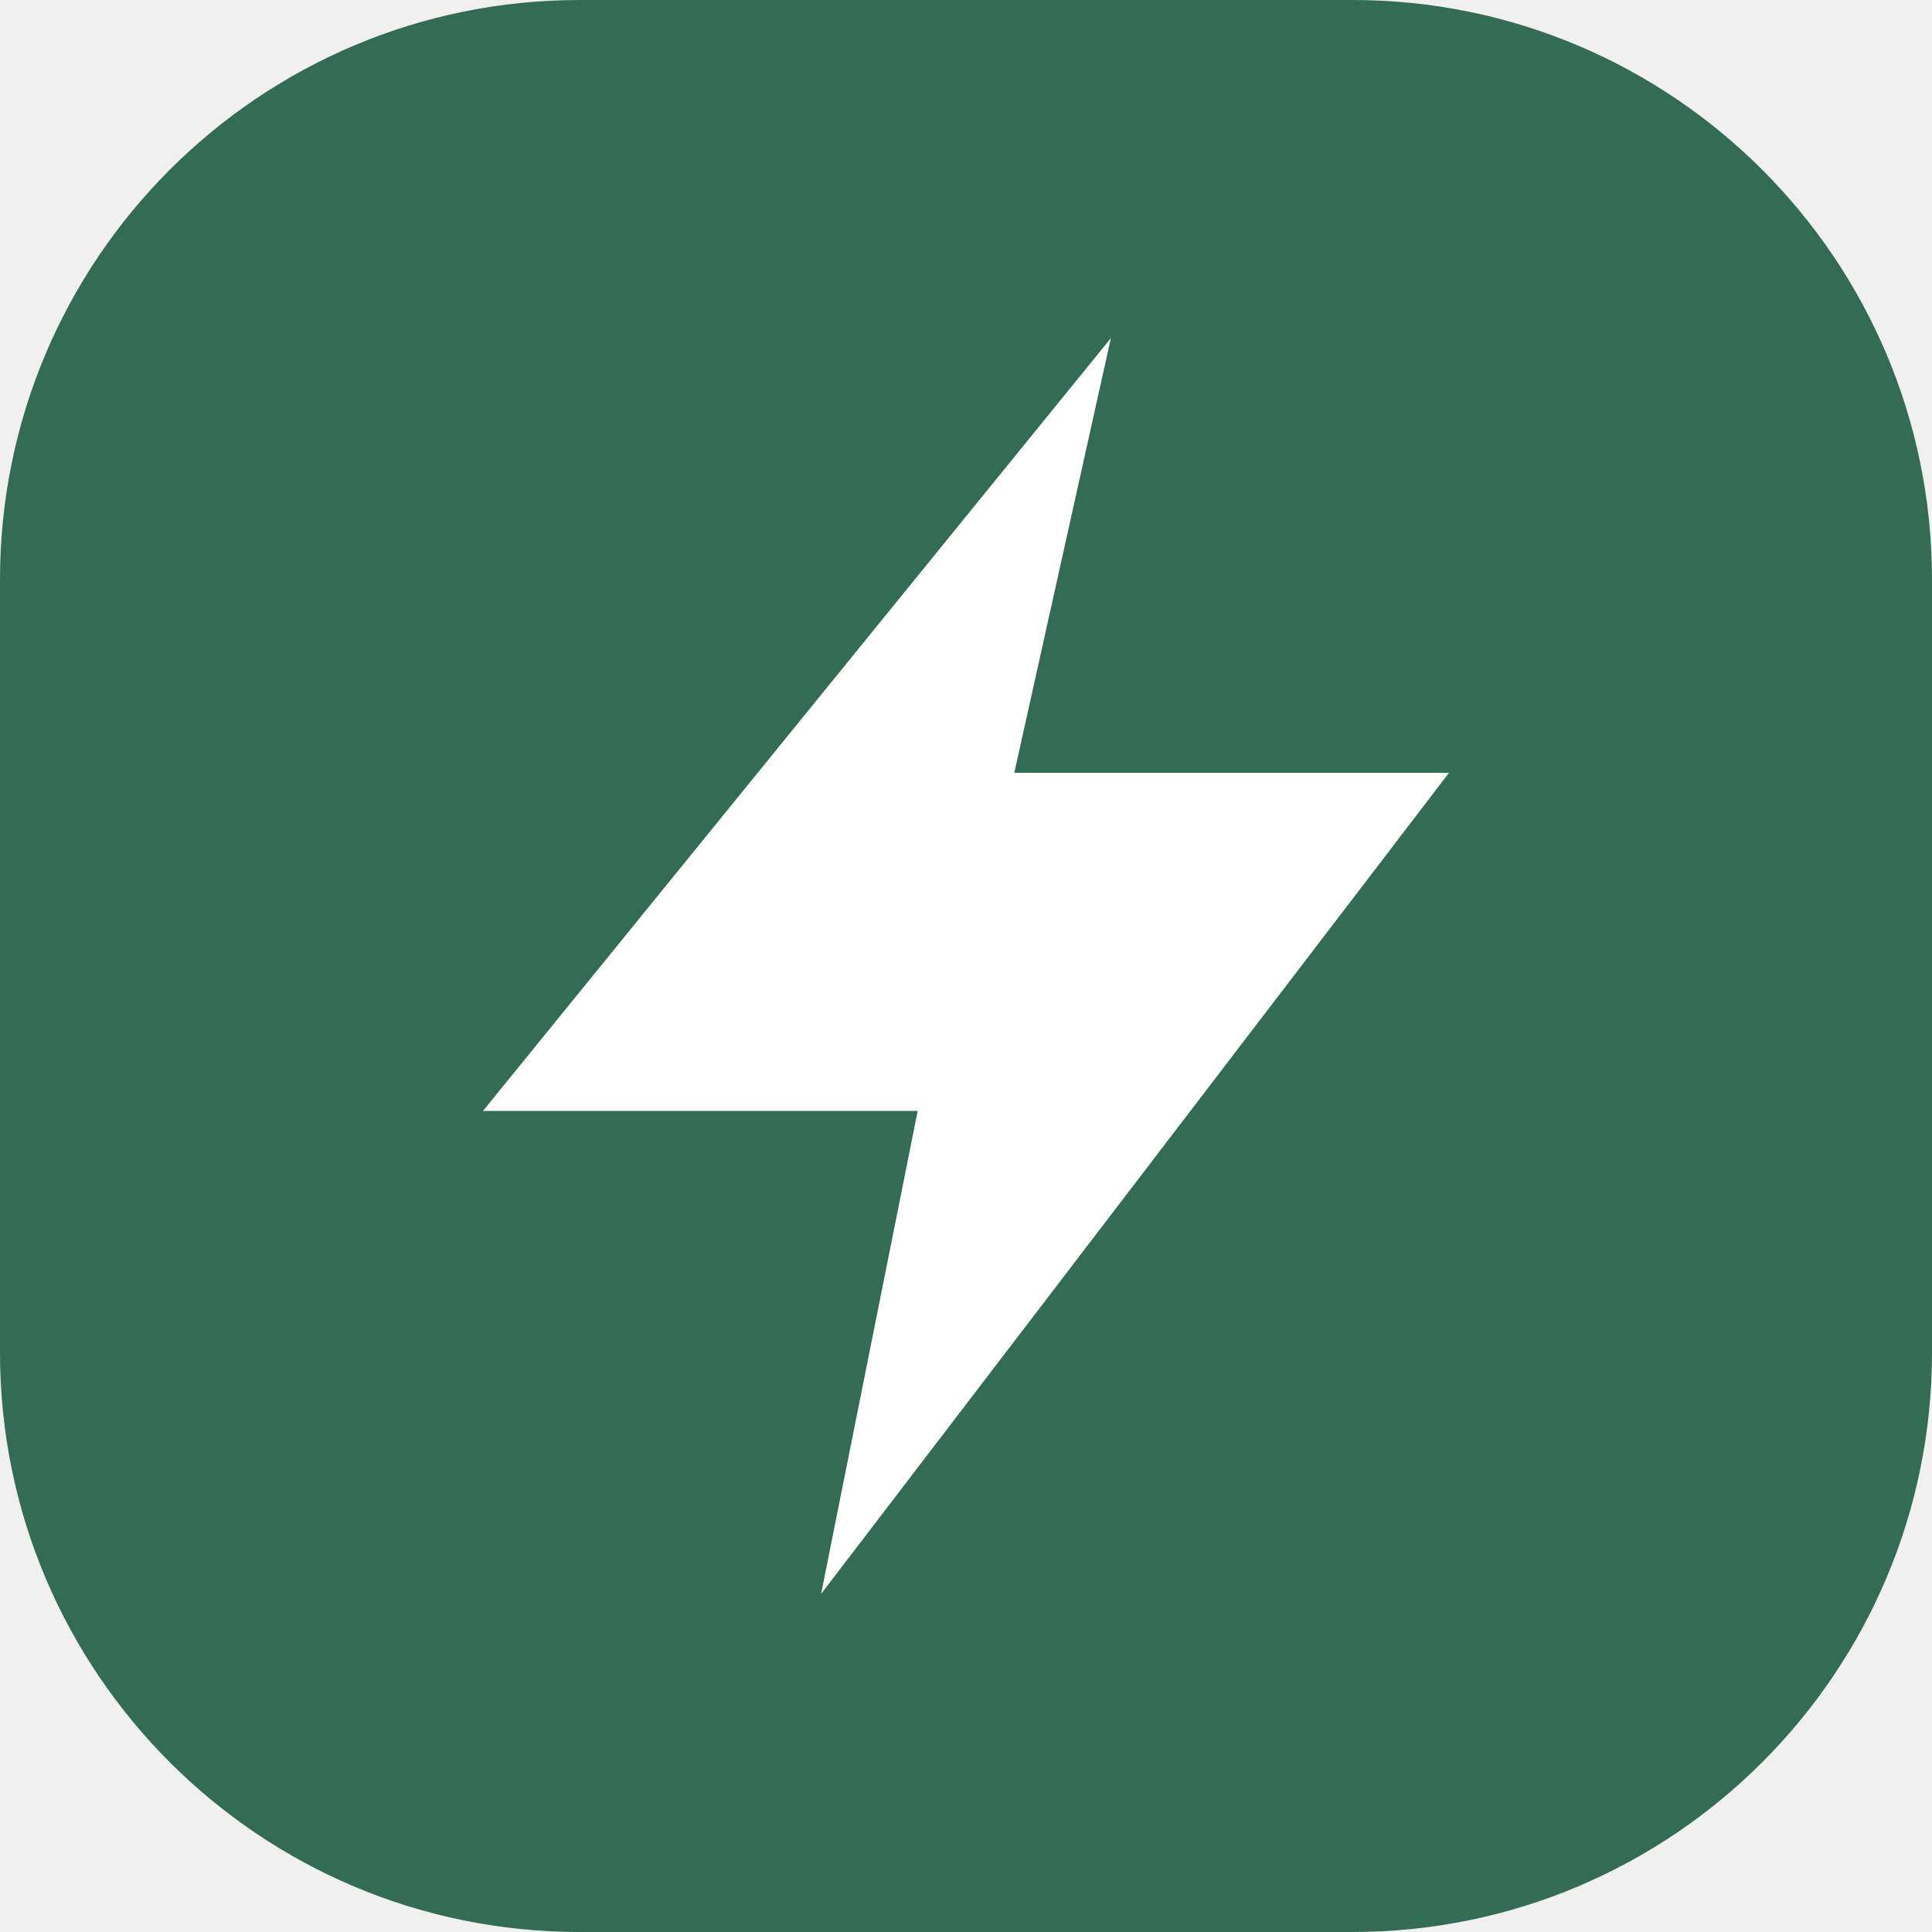
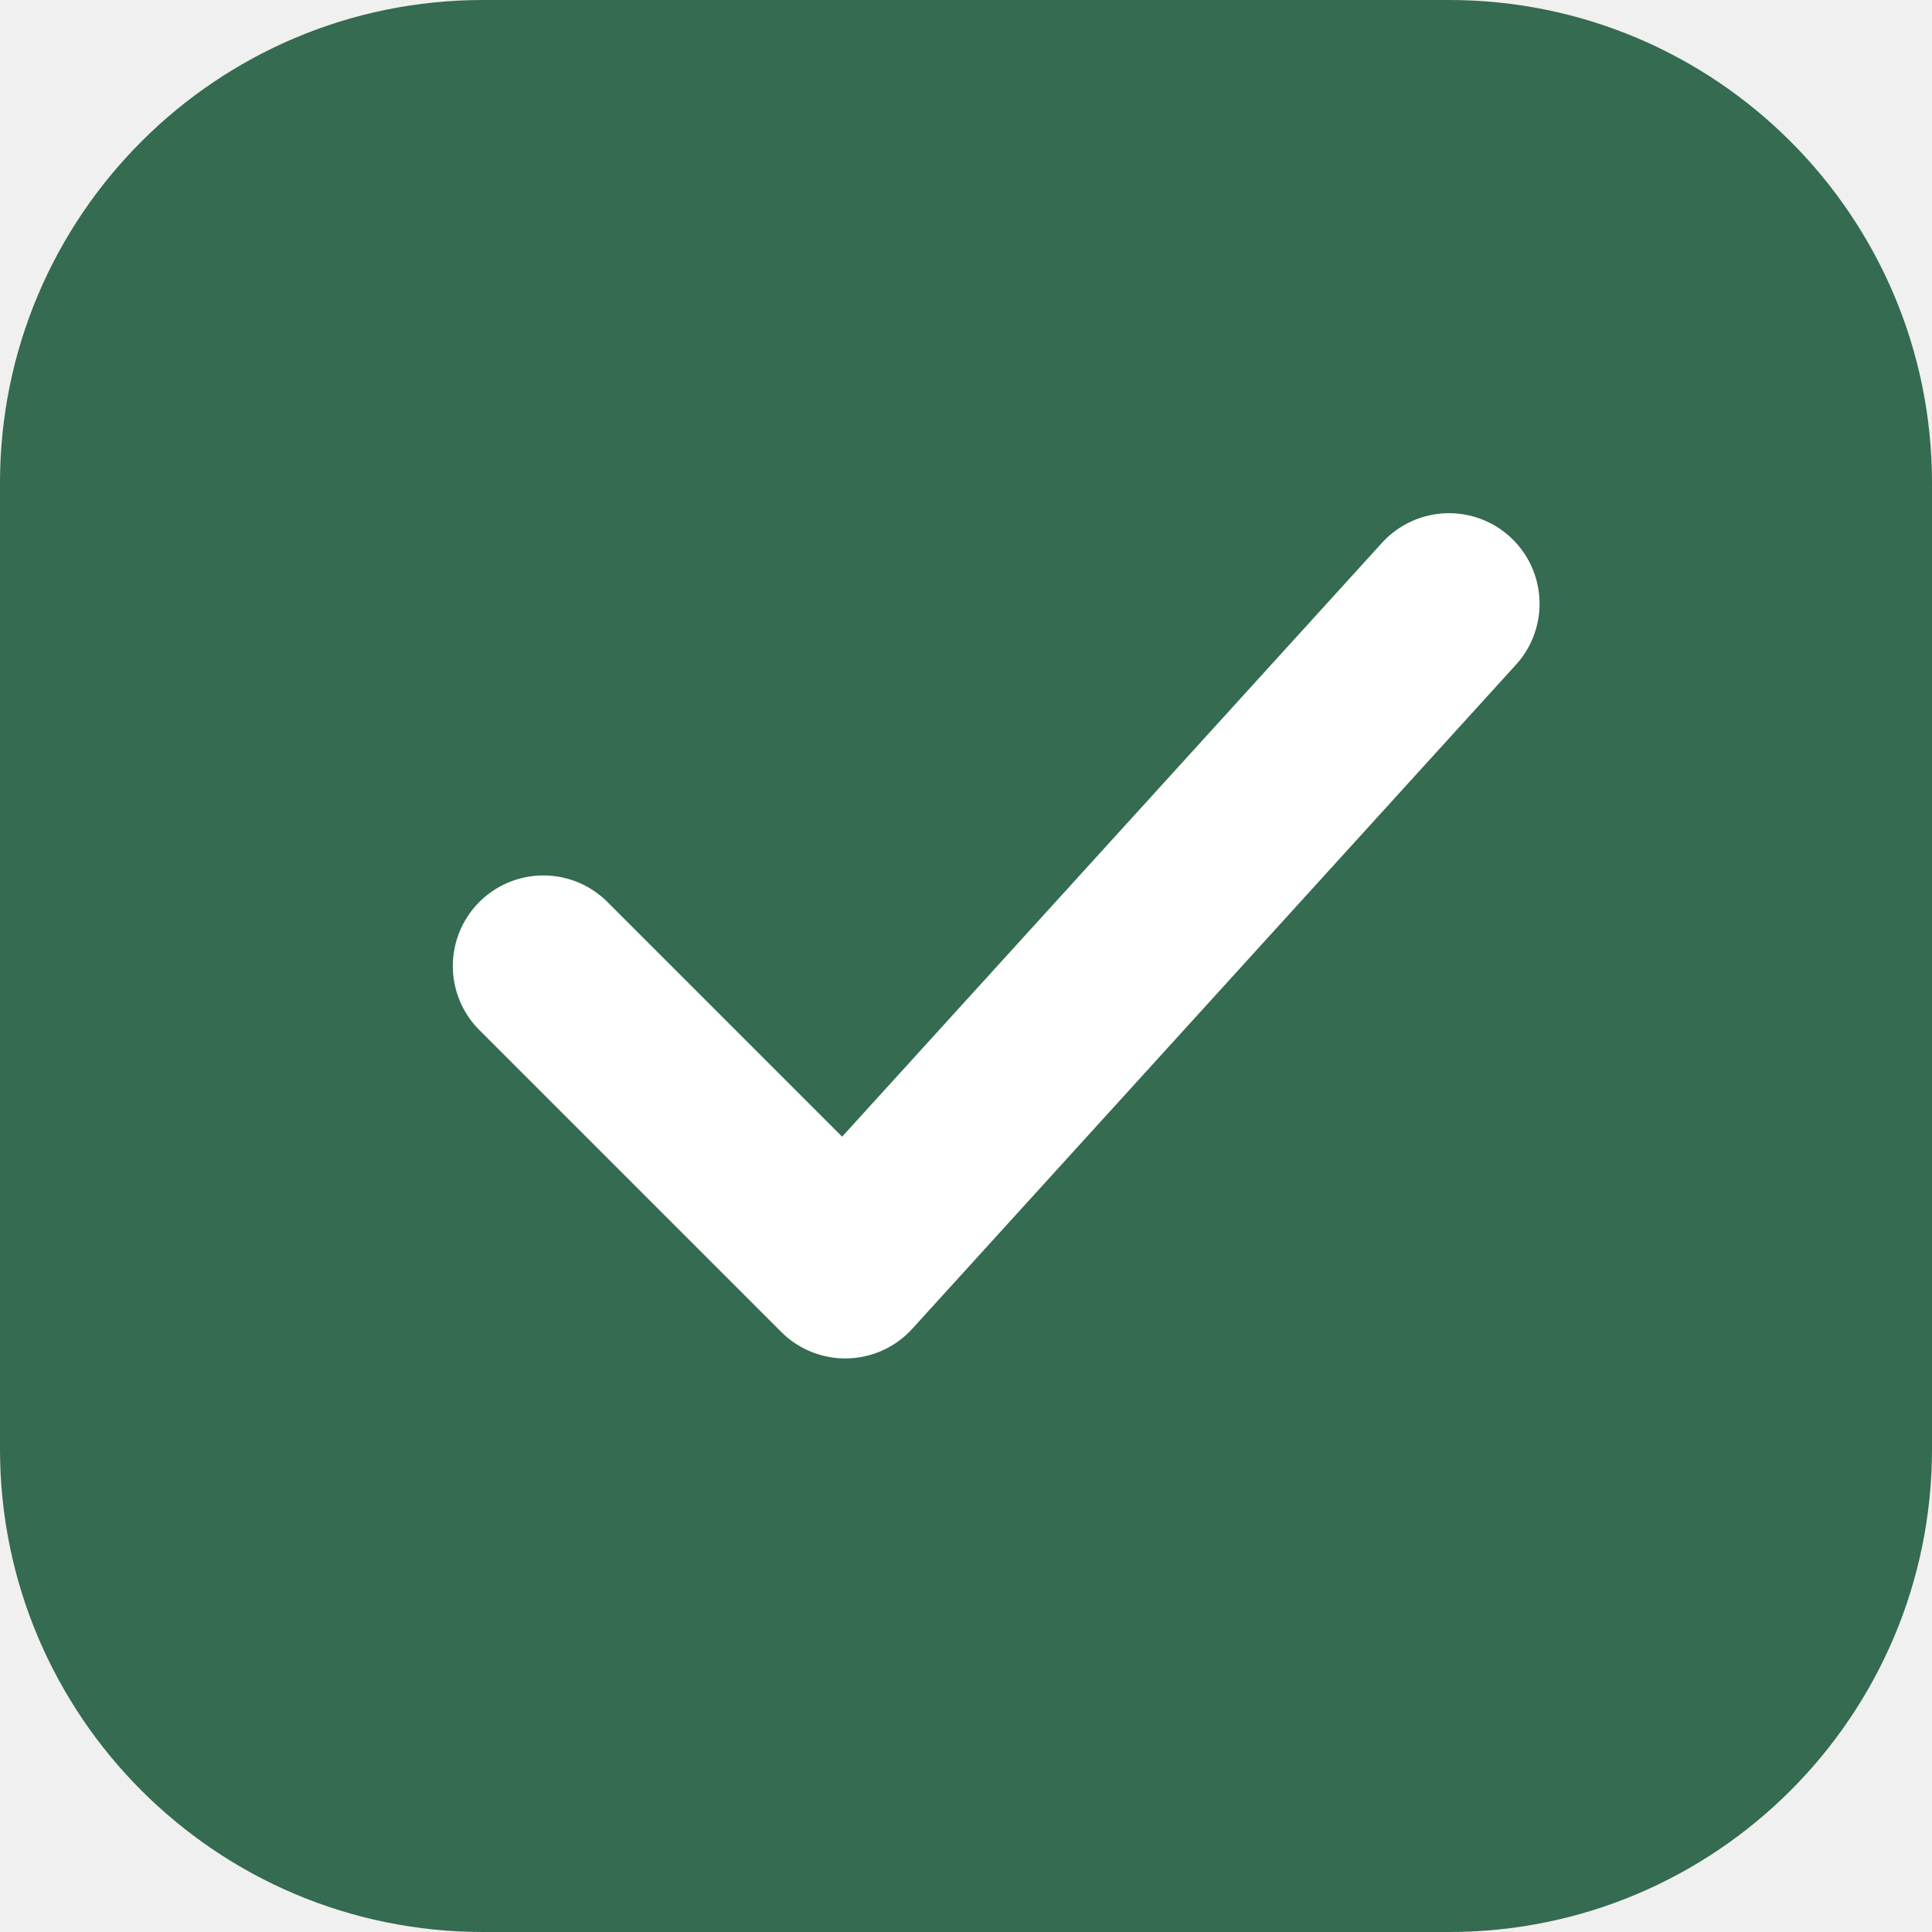
- <svg xmlns="http://www.w3.org/2000/svg" viewBox="0 0 40 40">
-   <rect width="40" height="40" rx="12" fill="#346b55" />
-   <path d="m23 7-13 16h9l-2 10 13-17h-9z" fill="#fff" />
+ <svg xmlns="http://www.w3.org/2000/svg" viewBox="0 0 32 32">
+   <rect width="32" height="32" rx="8" fill="#356b50" />
+   <path d="m9 16 5 5 10-11" fill="none" stroke="white" stroke-width="3" stroke-linecap="round" stroke-linejoin="round" />
</svg>
